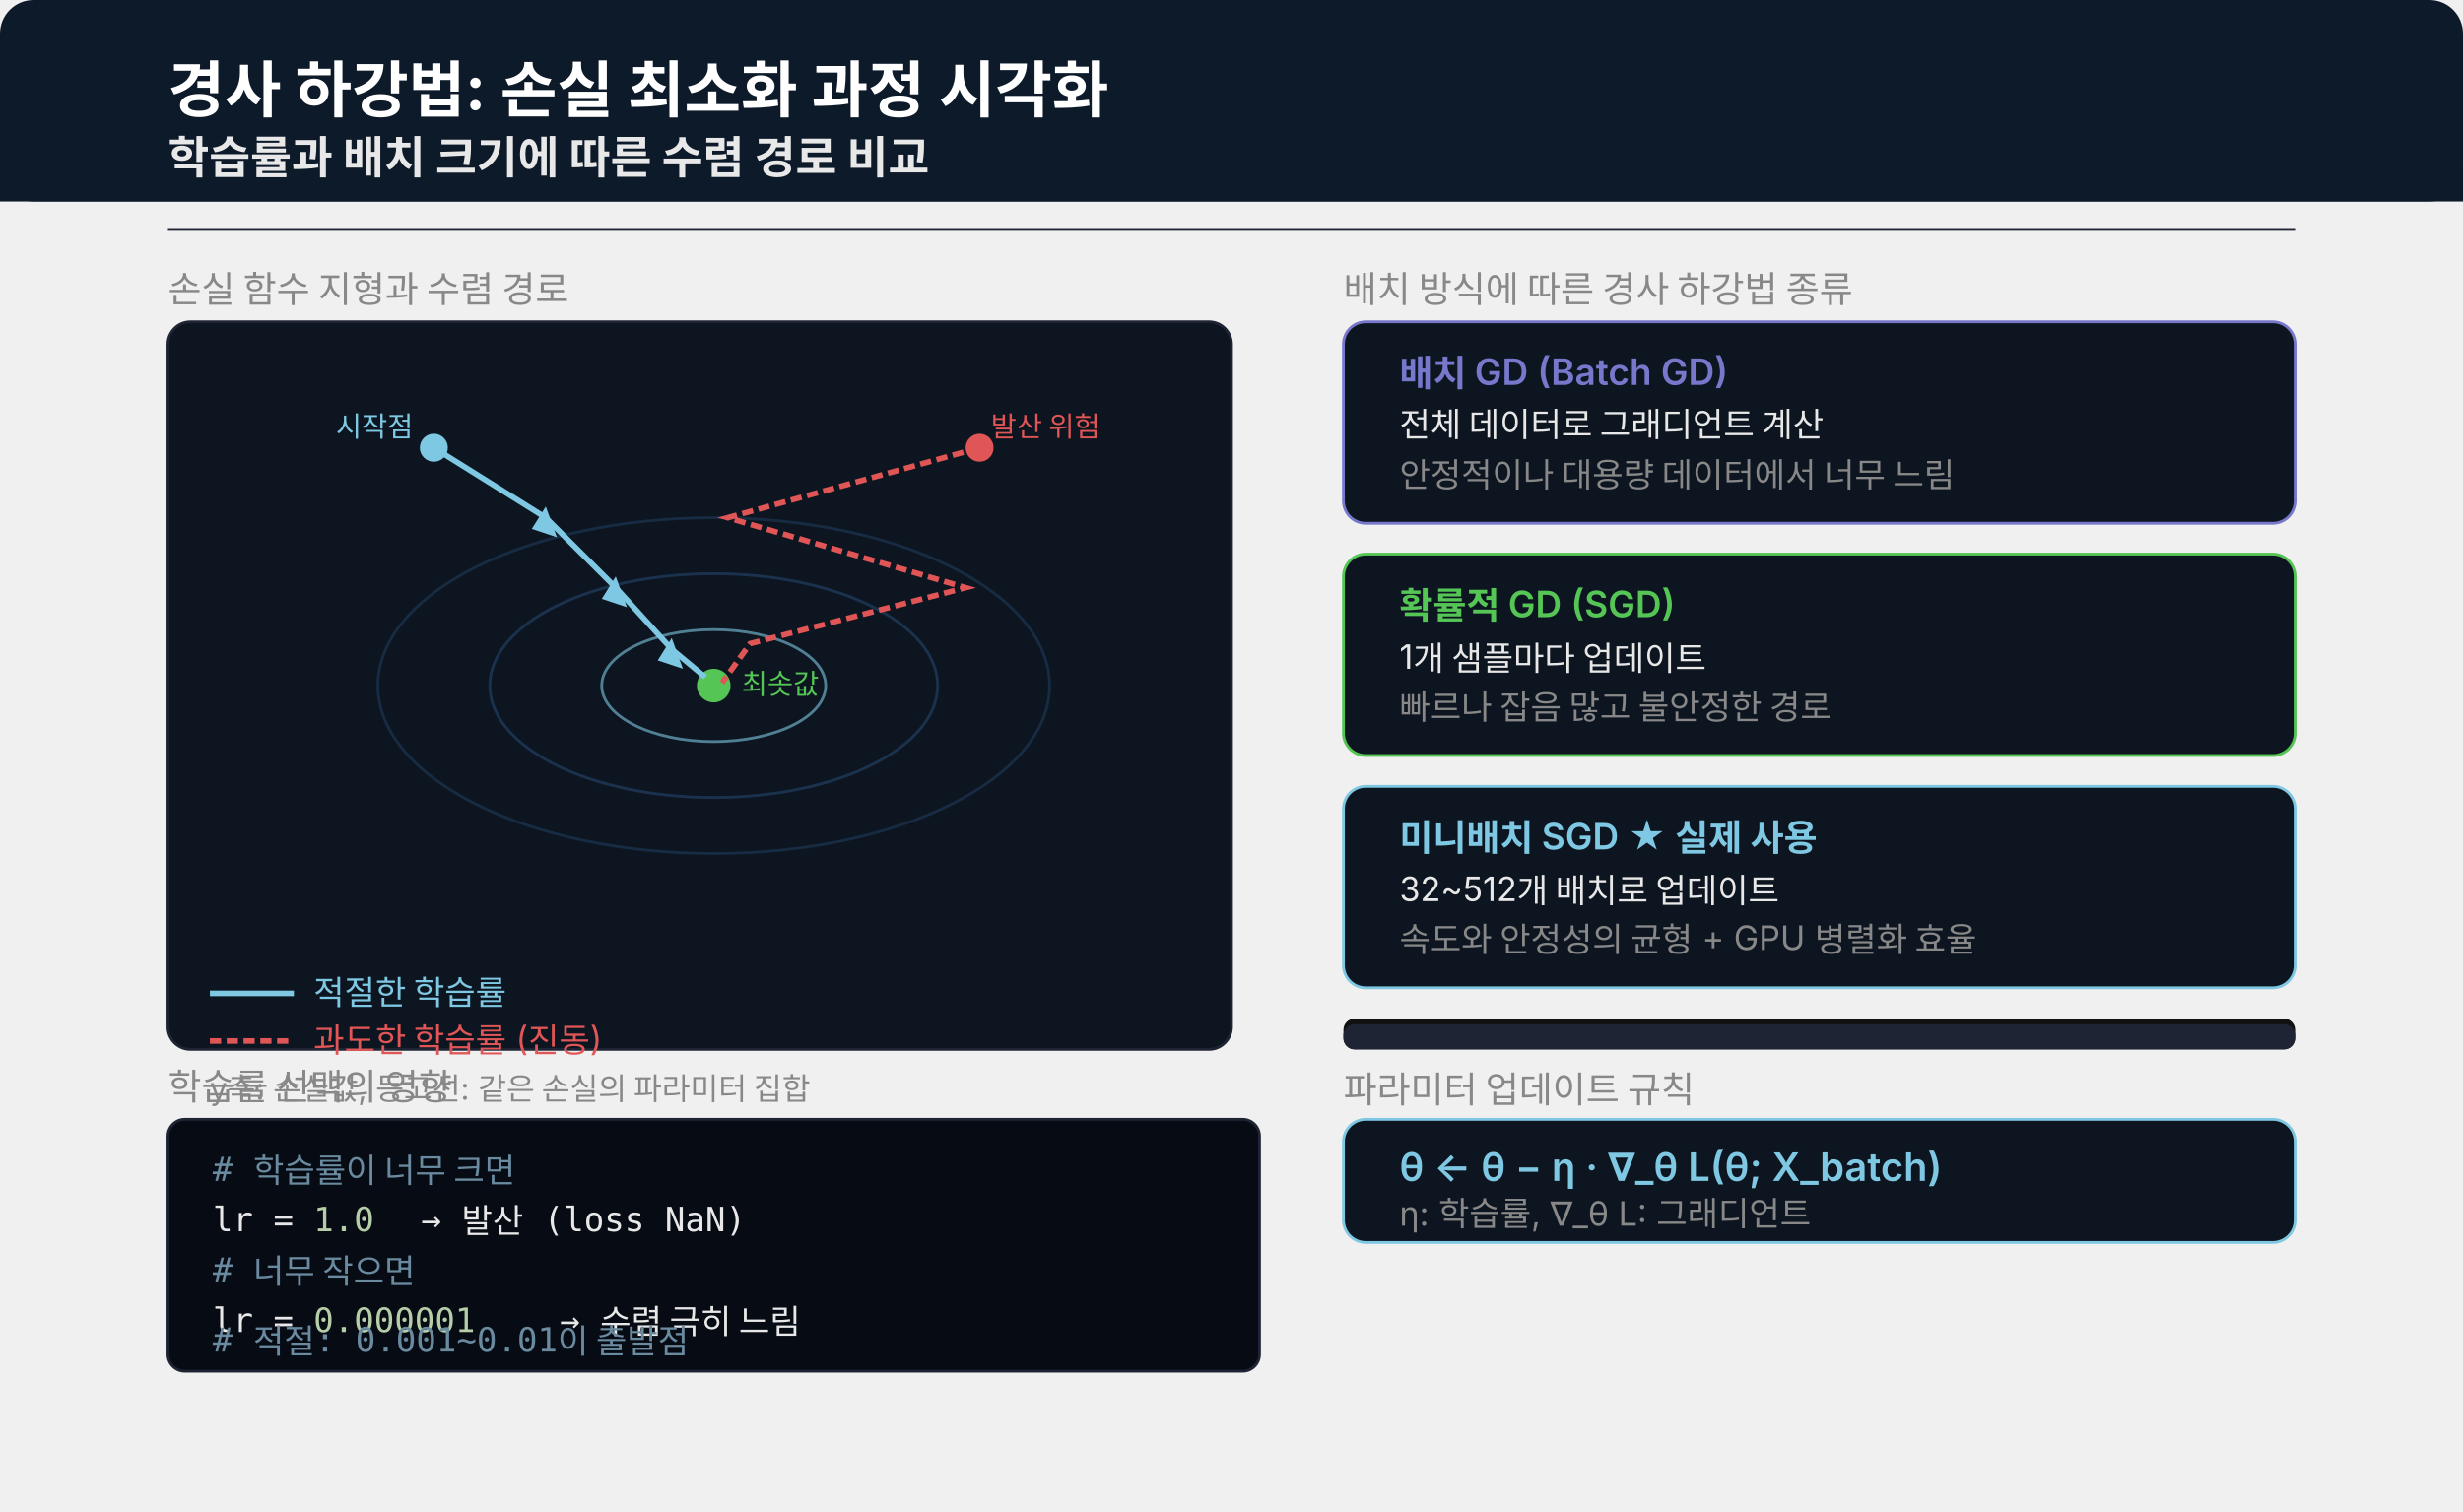
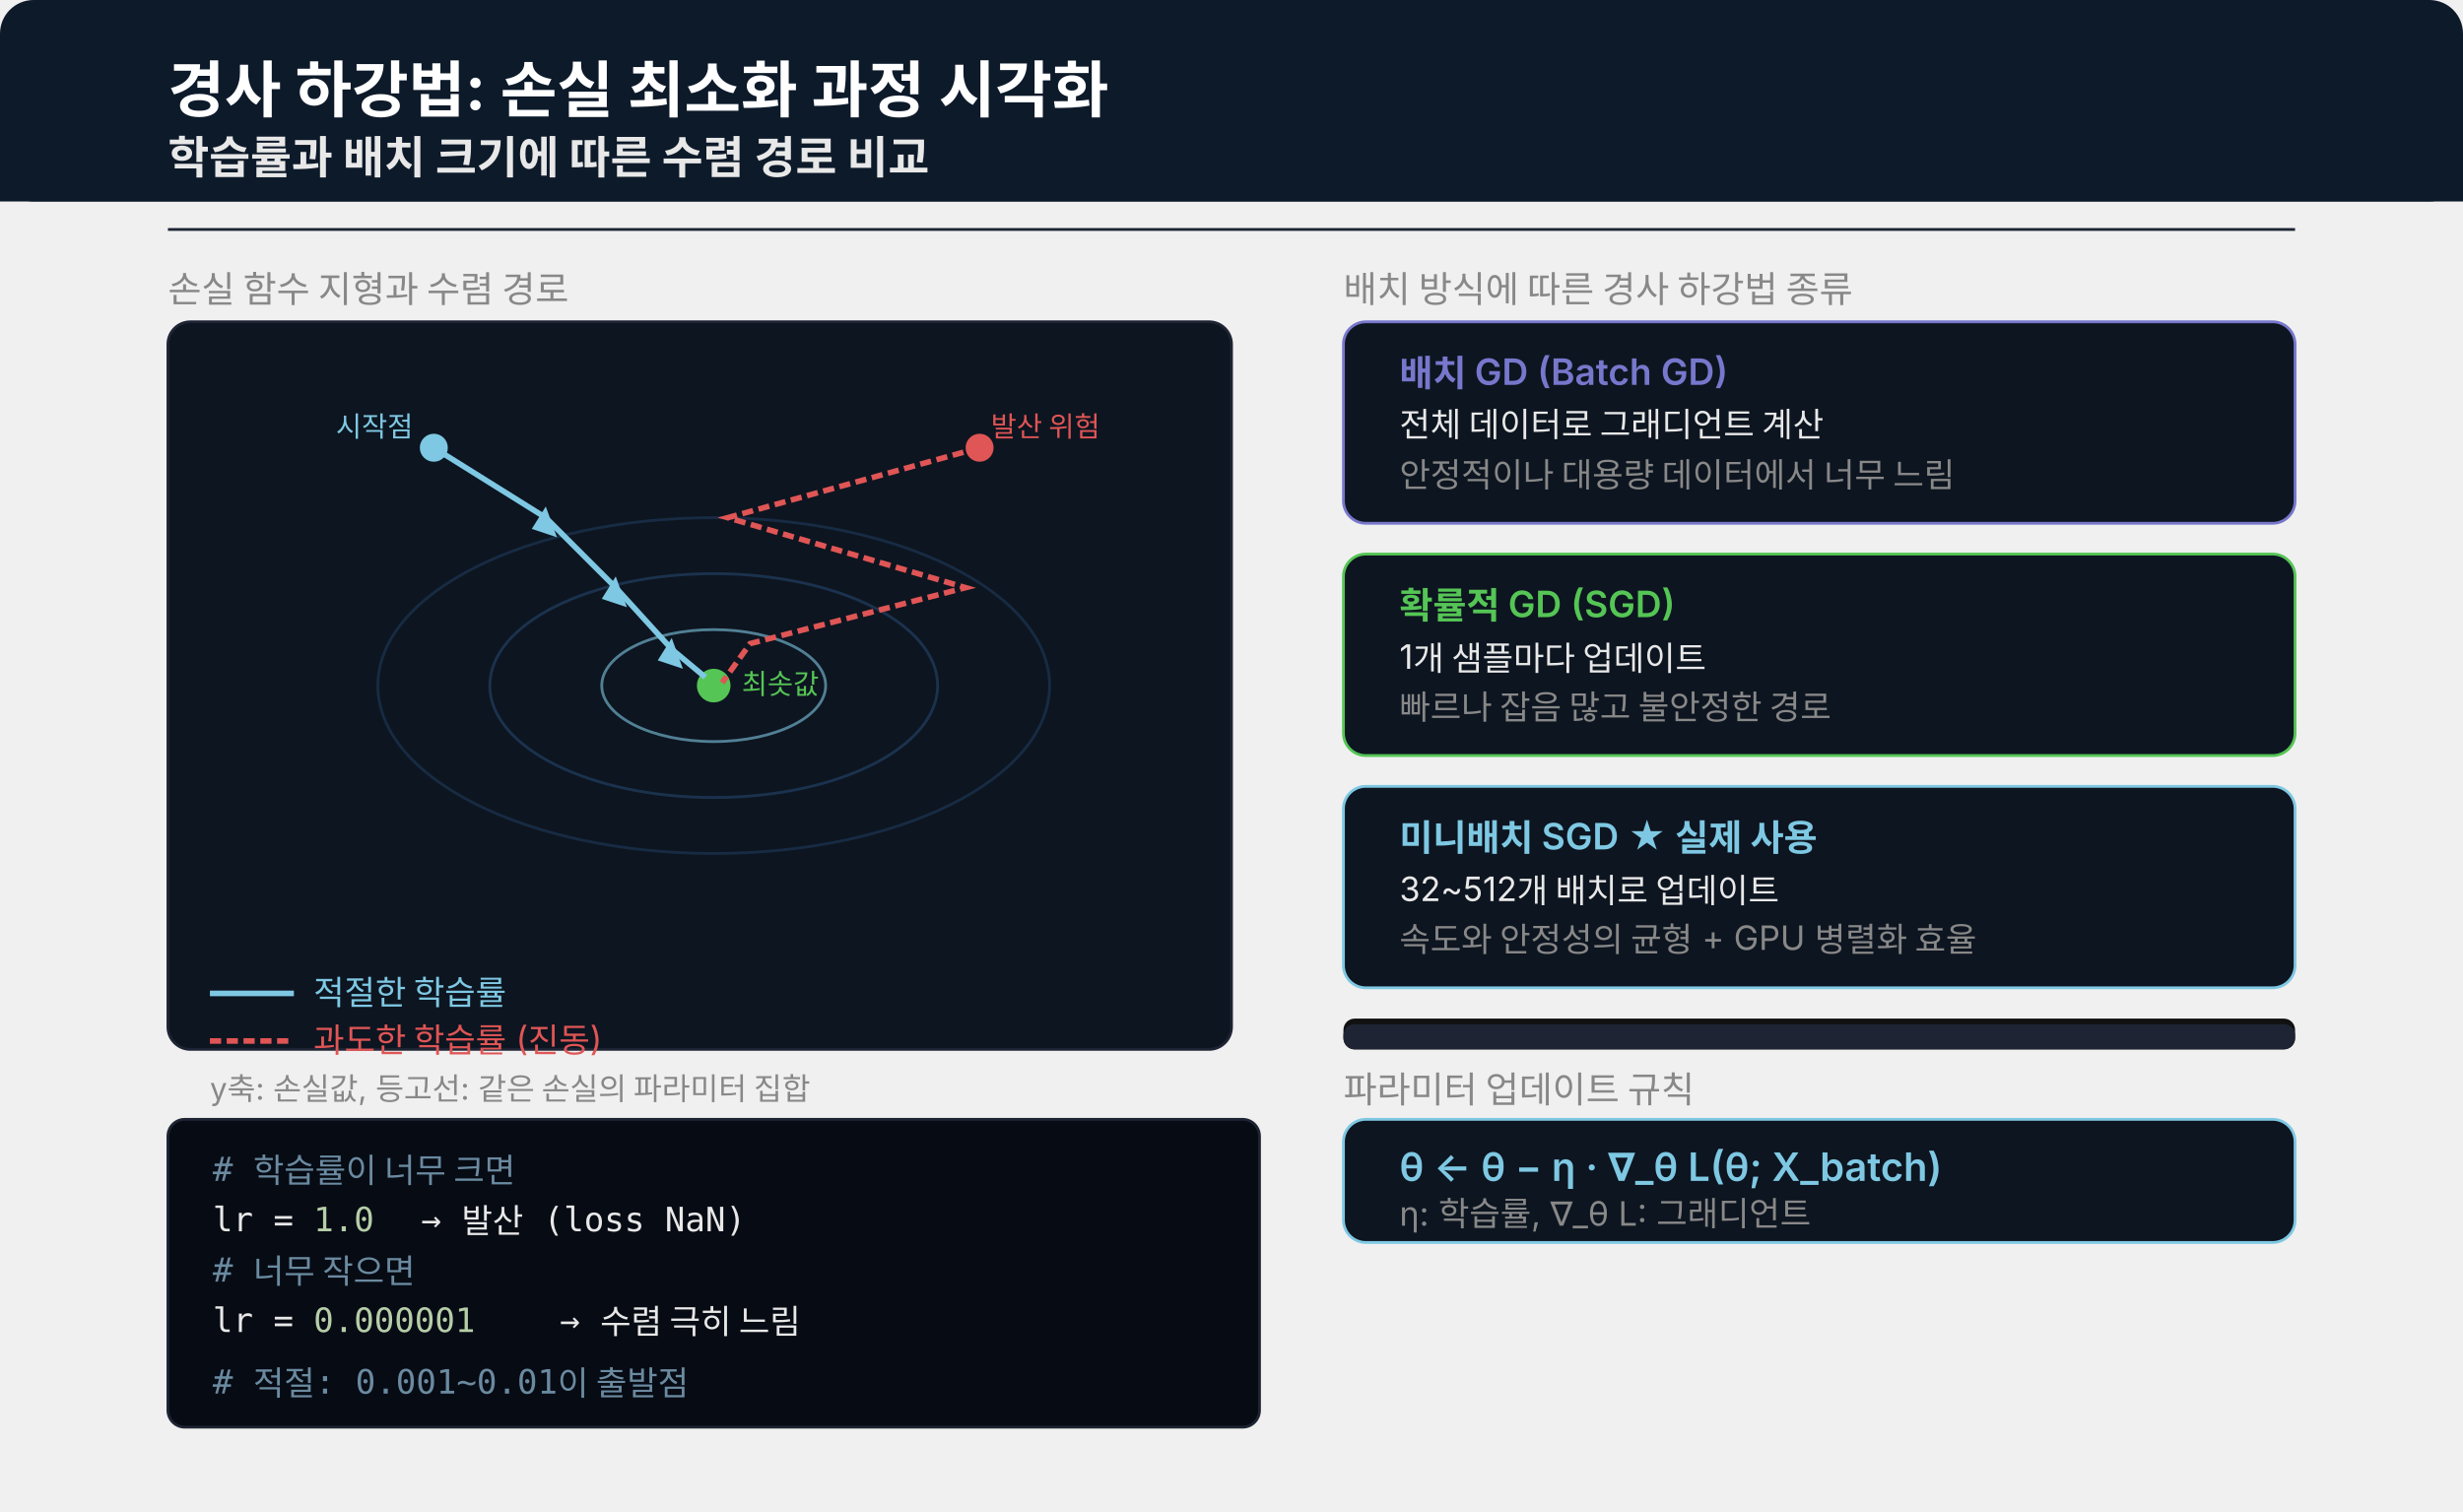
<svg xmlns="http://www.w3.org/2000/svg" width="880" viewBox="0 0 880 540" style="background:#0a0a0a;border-radius:12px">
  <rect x="0" y="0" width="880" height="72" rx="12" fill="#0d1a2a" />
  <rect x="0" y="60" width="880" height="12" fill="#0d1a2a" />
  <text x="60" y="40" font-family="'Wanted Sans Variable','Wanted Sans',-apple-system,sans-serif" font-size="22" font-weight="700" fill="#ffffff">경사 하강법: 손실 최소화 과정 시각화</text>
  <text x="60" y="62" font-family="'Wanted Sans Variable','Wanted Sans',-apple-system,sans-serif" font-size="16" font-weight="600" fill="#e8e8e8">학습률과 배치 크기에 따른 수렴 경로 비교</text>
  <line x1="60" y1="82" x2="820" y2="82" stroke="#1e2433" stroke-width="1" />
  <text x="60" y="108" font-family="'Wanted Sans Variable','Wanted Sans',-apple-system,sans-serif" font-size="13" fill="#888">손실 함수 지형과 수렴 경로</text>
  <rect x="60" y="115" width="380" height="260" rx="8" fill="#0d1520" stroke="#1e2433" />
  <ellipse cx="255" cy="245" rx="120" ry="60" fill="none" stroke="#1e3a5a" stroke-width="1" opacity="0.6" />
  <ellipse cx="255" cy="245" rx="80" ry="40" fill="none" stroke="#1e3a5a" stroke-width="1" opacity="0.8" />
  <ellipse cx="255" cy="245" rx="40" ry="20" fill="none" stroke="#7ec8e3" stroke-width="1" opacity="0.6" />
  <circle cx="255" cy="245" r="6" fill="#55c555" />
  <text x="265" y="248" font-family="'Wanted Sans Variable','Wanted Sans',-apple-system,sans-serif" font-size="10" fill="#55c555">최솟값</text>
  <polyline points="155,160 195,185 220,210 240,232 252,242" stroke="#7ec8e3" stroke-width="2" fill="none" stroke-dasharray="none" />
  <circle cx="155" cy="160" r="5" fill="#7ec8e3" />
  <text x="120" y="156" font-family="'Wanted Sans Variable','Wanted Sans',-apple-system,sans-serif" font-size="10" fill="#7ec8e3">시작점</text>
  <polygon points="195,181 199,192 190,189" fill="#7ec8e3" />
  <polygon points="220,206 224,217 215,214" fill="#7ec8e3" />
  <polygon points="240,228 244,239 235,236" fill="#7ec8e3" />
  <polyline points="350,160 260,185 345,210 268,230 258,244" stroke="#e05555" stroke-width="2" fill="none" stroke-dasharray="4,2" />
  <circle cx="350" cy="160" r="5" fill="#e05555" />
  <text x="354" y="156" font-family="'Wanted Sans Variable','Wanted Sans',-apple-system,sans-serif" font-size="10" fill="#e05555">발산 위험</text>
  <line x1="75" y1="355" x2="105" y2="355" stroke="#7ec8e3" stroke-width="2" />
  <text x="112" y="359" font-family="'Wanted Sans Variable','Wanted Sans',-apple-system,sans-serif" font-size="12" fill="#7ec8e3">적절한 학습률</text>
  <line x1="75" y1="372" x2="105" y2="372" stroke="#e05555" stroke-width="2" stroke-dasharray="4,2" />
  <text x="112" y="376" font-family="'Wanted Sans Variable','Wanted Sans',-apple-system,sans-serif" font-size="12" fill="#e05555">과도한 학습률 (진동)</text>
  <text x="75" y="393" font-family="'Wanted Sans Variable','Wanted Sans',-apple-system,sans-serif" font-size="11" fill="#888">y축: 손실값, 등고선: 같은 손실의 파라미터 집합</text>
  <text x="480" y="108" font-family="'Wanted Sans Variable','Wanted Sans',-apple-system,sans-serif" font-size="13" fill="#888">배치 방식에 따른 경사 하강법 종류</text>
  <rect x="480" y="115" width="340" height="72" rx="8" fill="#0d1520" stroke="#7777cc" />
  <text x="500" y="138" font-family="'Wanted Sans Variable','Wanted Sans',-apple-system,sans-serif" font-size="13" font-weight="600" fill="#7777cc">배치 GD (Batch GD)</text>
  <text x="500" y="156" font-family="'Wanted Sans Variable','Wanted Sans',-apple-system,sans-serif" font-size="12" fill="#e8e8e8">전체 데이터로 그래디언트 계산</text>
  <text x="500" y="174" font-family="'Wanted Sans Variable','Wanted Sans',-apple-system,sans-serif" font-size="12" fill="#888">안정적이나 대용량 데이터에서 너무 느림</text>
  <rect x="480" y="198" width="340" height="72" rx="8" fill="#0d1520" stroke="#55c555" />
  <text x="500" y="221" font-family="'Wanted Sans Variable','Wanted Sans',-apple-system,sans-serif" font-size="13" font-weight="600" fill="#55c555">확률적 GD (SGD)</text>
  <text x="500" y="239" font-family="'Wanted Sans Variable','Wanted Sans',-apple-system,sans-serif" font-size="12" fill="#e8e8e8">1개 샘플마다 업데이트</text>
  <text x="500" y="257" font-family="'Wanted Sans Variable','Wanted Sans',-apple-system,sans-serif" font-size="12" fill="#888">빠르나 잡음 많고 불안정한 경로</text>
  <rect x="480" y="281" width="340" height="72" rx="8" fill="#0d1520" stroke="#7ec8e3" />
  <text x="500" y="304" font-family="'Wanted Sans Variable','Wanted Sans',-apple-system,sans-serif" font-size="13" font-weight="600" fill="#7ec8e3">미니배치 SGD ★ 실제 사용</text>
  <text x="500" y="322" font-family="'Wanted Sans Variable','Wanted Sans',-apple-system,sans-serif" font-size="12" fill="#e8e8e8">32~512개 배치로 업데이트</text>
  <text x="500" y="340" font-family="'Wanted Sans Variable','Wanted Sans',-apple-system,sans-serif" font-size="12" fill="#888">속도와 안정성의 균형 + GPU 병렬화 효율</text>
  <rect x="480" y="364" width="340" height="11" rx="4" fill="#111" />
  <rect x="480" y="366" width="340" height="9" rx="4" fill="#1e2433" />
  <text x="480" y="394" font-family="'Wanted Sans Variable','Wanted Sans',-apple-system,sans-serif" font-size="13" fill="#888">파라미터 업데이트 규칙</text>
  <rect x="480" y="400" width="340" height="44" rx="8" fill="#0d1520" stroke="#7ec8e3" stroke-width="1" />
  <text x="500" y="422" font-family="'Wanted Sans Variable','Wanted Sans',-apple-system,sans-serif" font-size="14" fill="#7ec8e3" font-weight="600">θ ← θ − η · ∇_θ L(θ; X_batch)</text>
  <text x="500" y="438" font-family="'Wanted Sans Variable','Wanted Sans',-apple-system,sans-serif" font-size="12" fill="#888">η: 학습률, ∇_θ L: 그래디언트</text>
-   <text x="60" y="393" font-family="'Wanted Sans Variable','Wanted Sans',-apple-system,sans-serif" font-size="13" fill="#888">학습률 선택의 영향</text>
-   <rect x="60" y="400" width="390" height="90" rx="6" fill="#070b14" stroke="#1e2433" />
+   <rect x="60" y="400" width="390" height="110" rx="6" fill="#070b14" stroke="#1e2433" />
  <text x="76" y="422" xml:space="preserve" font-family="'JetBrains Mono','Menlo','Consolas',monospace" font-size="12" fill="#6a8aa0"># 학습률이 너무 크면</text>
  <text x="76" y="440" xml:space="preserve" font-family="'JetBrains Mono','Menlo','Consolas',monospace" font-size="12" fill="#e8e8e8">lr = </text>
  <text x="112" y="440" xml:space="preserve" font-family="'JetBrains Mono','Menlo','Consolas',monospace" font-size="12" fill="#b5cea8">1.0</text>
  <text x="136" y="440" xml:space="preserve" font-family="'JetBrains Mono','Menlo','Consolas',monospace" font-size="12" fill="#e8e8e8">  → 발산 (loss NaN)</text>
  <text x="76" y="458" xml:space="preserve" font-family="'JetBrains Mono','Menlo','Consolas',monospace" font-size="12" fill="#6a8aa0"># 너무 작으면</text>
  <text x="76" y="476" xml:space="preserve" font-family="'JetBrains Mono','Menlo','Consolas',monospace" font-size="12" fill="#e8e8e8">lr = </text>
  <text x="112" y="476" xml:space="preserve" font-family="'JetBrains Mono','Menlo','Consolas',monospace" font-size="12" fill="#b5cea8">0.000001</text>
  <text x="200" y="476" xml:space="preserve" font-family="'JetBrains Mono','Menlo','Consolas',monospace" font-size="12" fill="#e8e8e8">→ 수렴 극히 느림</text>
-   <text x="76" y="483" xml:space="preserve" font-family="'JetBrains Mono','Menlo','Consolas',monospace" font-size="12" fill="#6a8aa0"># 적절: 0.001~0.01이 출발점</text>
+   <text x="76" y="498" xml:space="preserve" font-family="'JetBrains Mono','Menlo','Consolas',monospace" font-size="12" fill="#6a8aa0"># 적절: 0.001~0.01이 출발점</text>
</svg>
